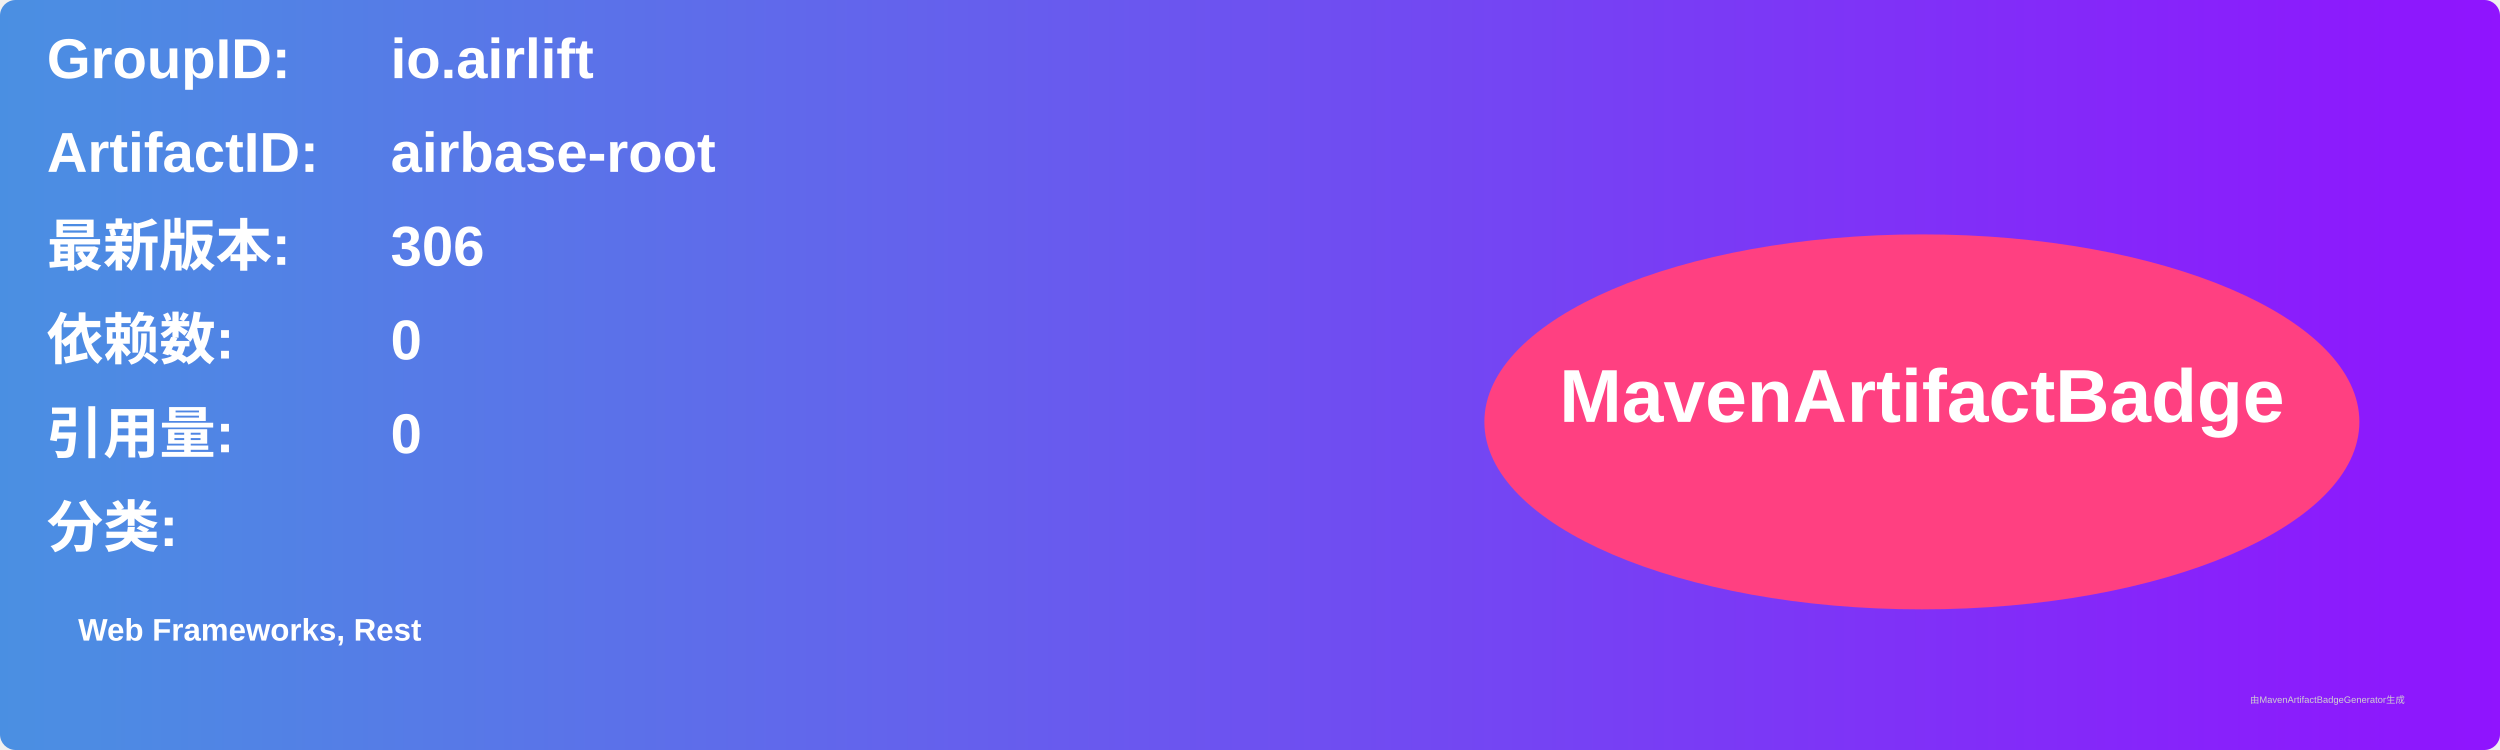
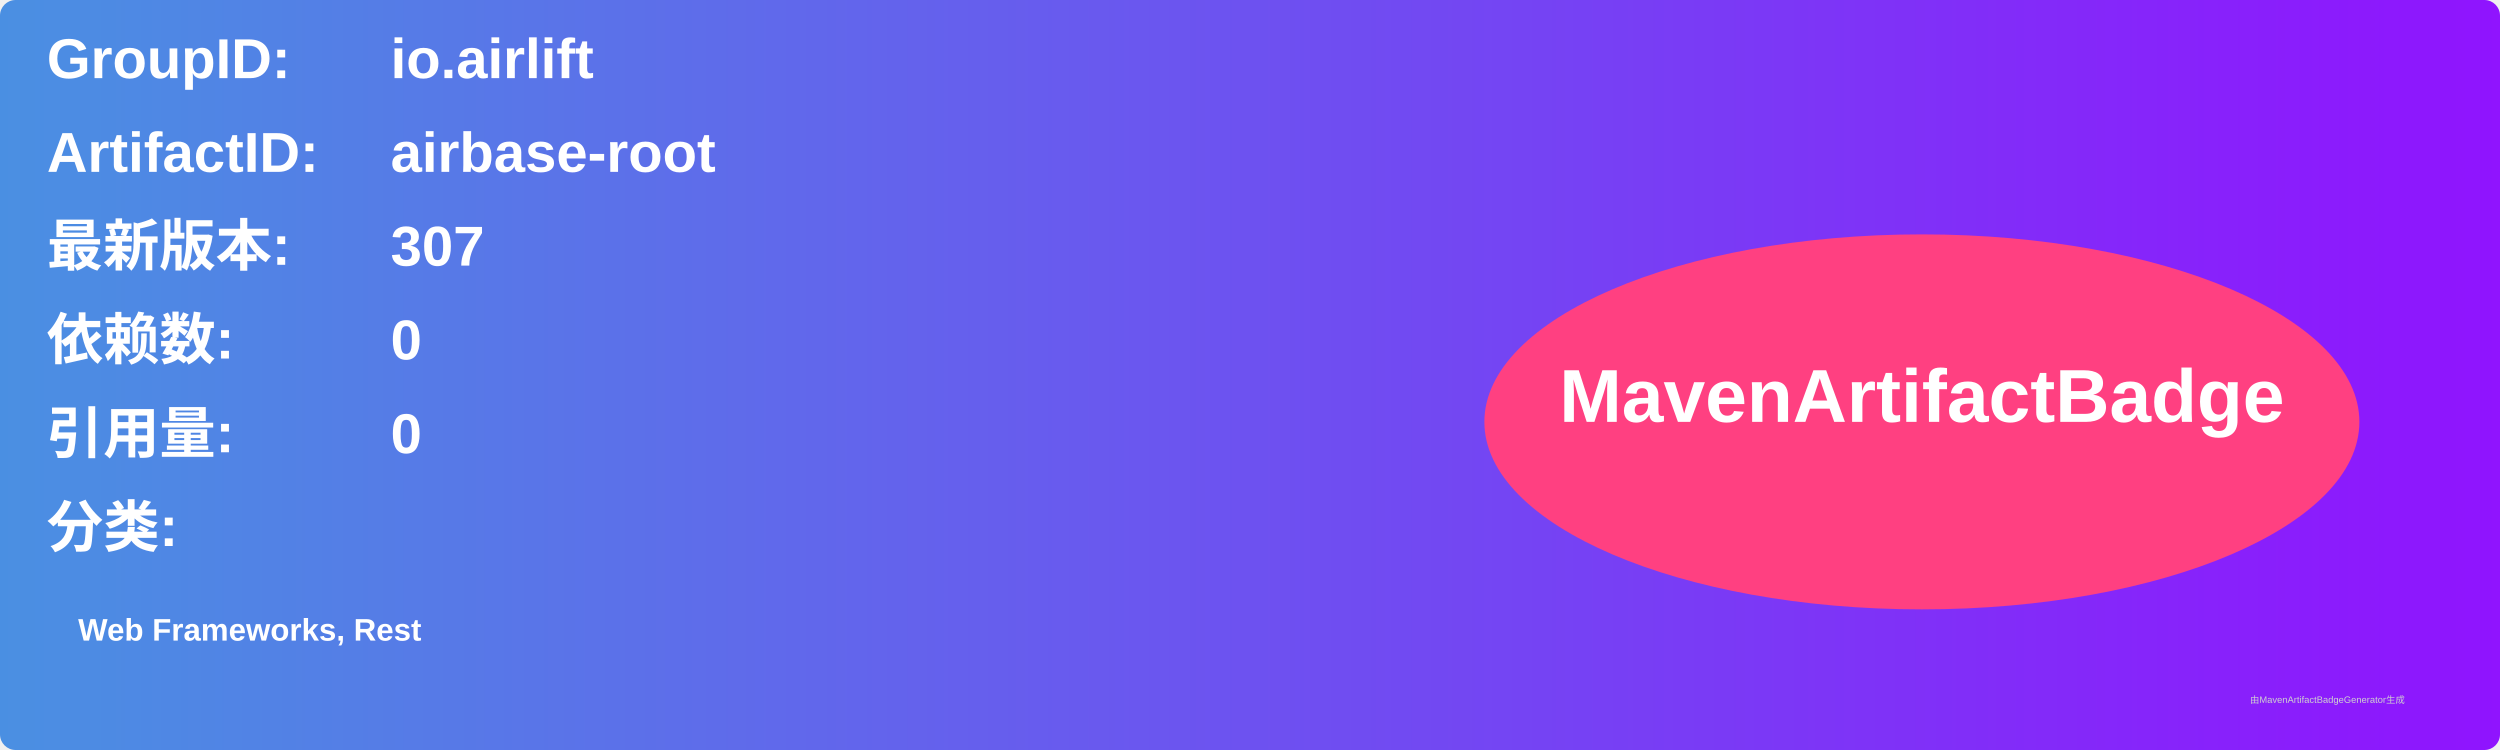
<svg xmlns="http://www.w3.org/2000/svg" width="800" height="240" viewBox="0 0 800 240">
  <linearGradient id="grad" x1="0%" y1="0%" x2="100%" y2="0%">
    <stop offset="0%" stop-color="#4a90e2" />
    <stop offset="100%" stop-color="#9013fe" />
  </linearGradient>
  <rect width="100%" height="100%" rx="5" ry="5" fill="url(#grad)" />
  <g transform="translate(15, 15)">
    <text x="0" y="10" font-family="Arial" font-size="18" fill="white" font-weight="bold" width="260">GroupID:</text>
    <text x="110" y="10" font-family="Arial" font-size="18" fill="white" font-weight="bold" width="460">io.airlift</text>
    <text x="0" y="40" font-family="Arial" font-size="18" fill="white" font-weight="bold" width="260">ArtifactID:</text>
    <text x="110" y="40" font-family="Arial" font-size="18" fill="white" font-weight="bold" width="460">airbase-root</text>
    <text x="0" y="70" font-family="Arial" font-size="18" fill="white" font-weight="bold">最新版本:</text>
    <text x="110" y="70" font-family="Arial" font-size="18" fill="white" font-weight="bold">
-       <tspan font-weight="bold">306</tspan>
+       <tspan font-weight="bold">307</tspan>
    </text>
    <text x="0" y="100" font-family="Arial" font-size="18" fill="white" font-weight="bold">依赖数: </text>
    <text x="110" y="100" font-family="Arial" font-size="18" fill="white">
      <tspan font-weight="bold">0</tspan>
    </text>
    <text x="0" y="130" font-family="Arial" font-size="18" fill="white" font-weight="bold">引用量: </text>
    <text x="110" y="130" font-family="Arial" font-size="18" fill="white">
      <tspan font-weight="bold">0</tspan>
    </text>
    <text x="0" y="160" font-family="Arial" font-size="18" fill="white" font-weight="bold">分类:</text>
    <text x="10" y="190" font-family="Arial" font-size="10" fill="white">
      <tspan font-weight="bold">Web Frameworks, Rest</tspan>
    </text>
    <ellipse cx="600" cy="120" rx="140" ry="60" fill="#ff4081" />
    <text x="600" y="120" text-anchor="middle" font-family="Arial" font-size="24" fill="white" font-weight="bold">MavenArtifactBadge</text>
  </g>
  <text x="720" y="225" font-family="Arial" font-size="3" fill="#d0d0d0">由MavenArtifactBadgeGenerator生成</text>
</svg>
